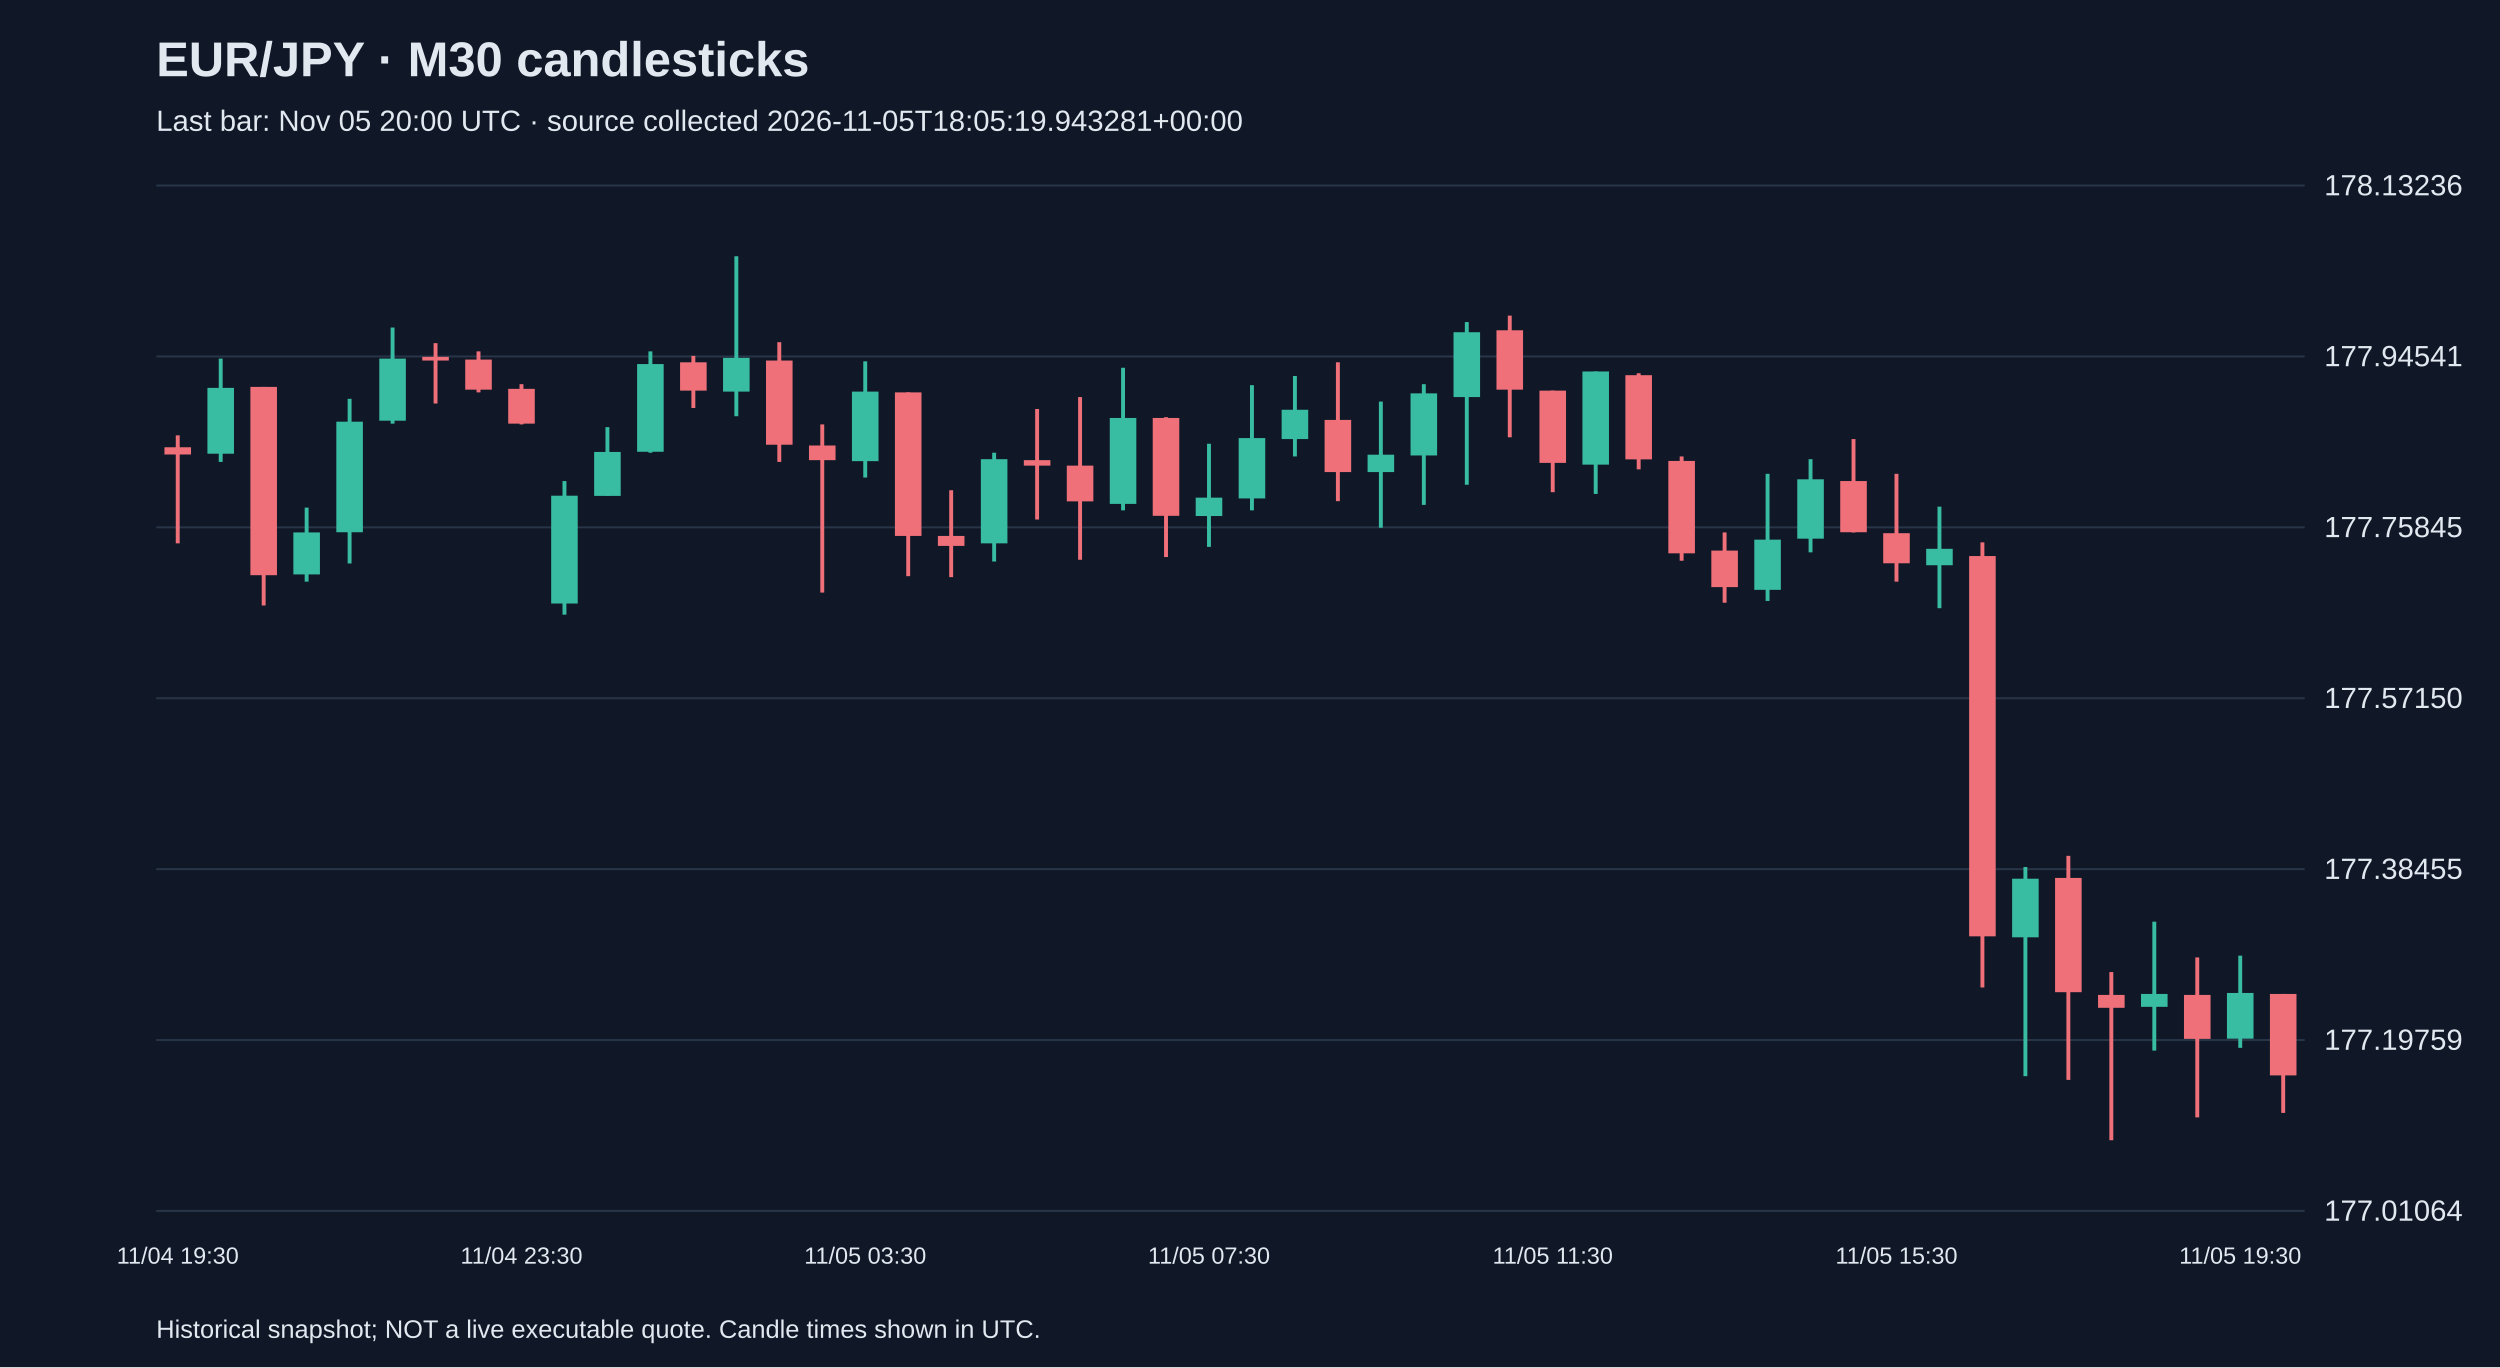
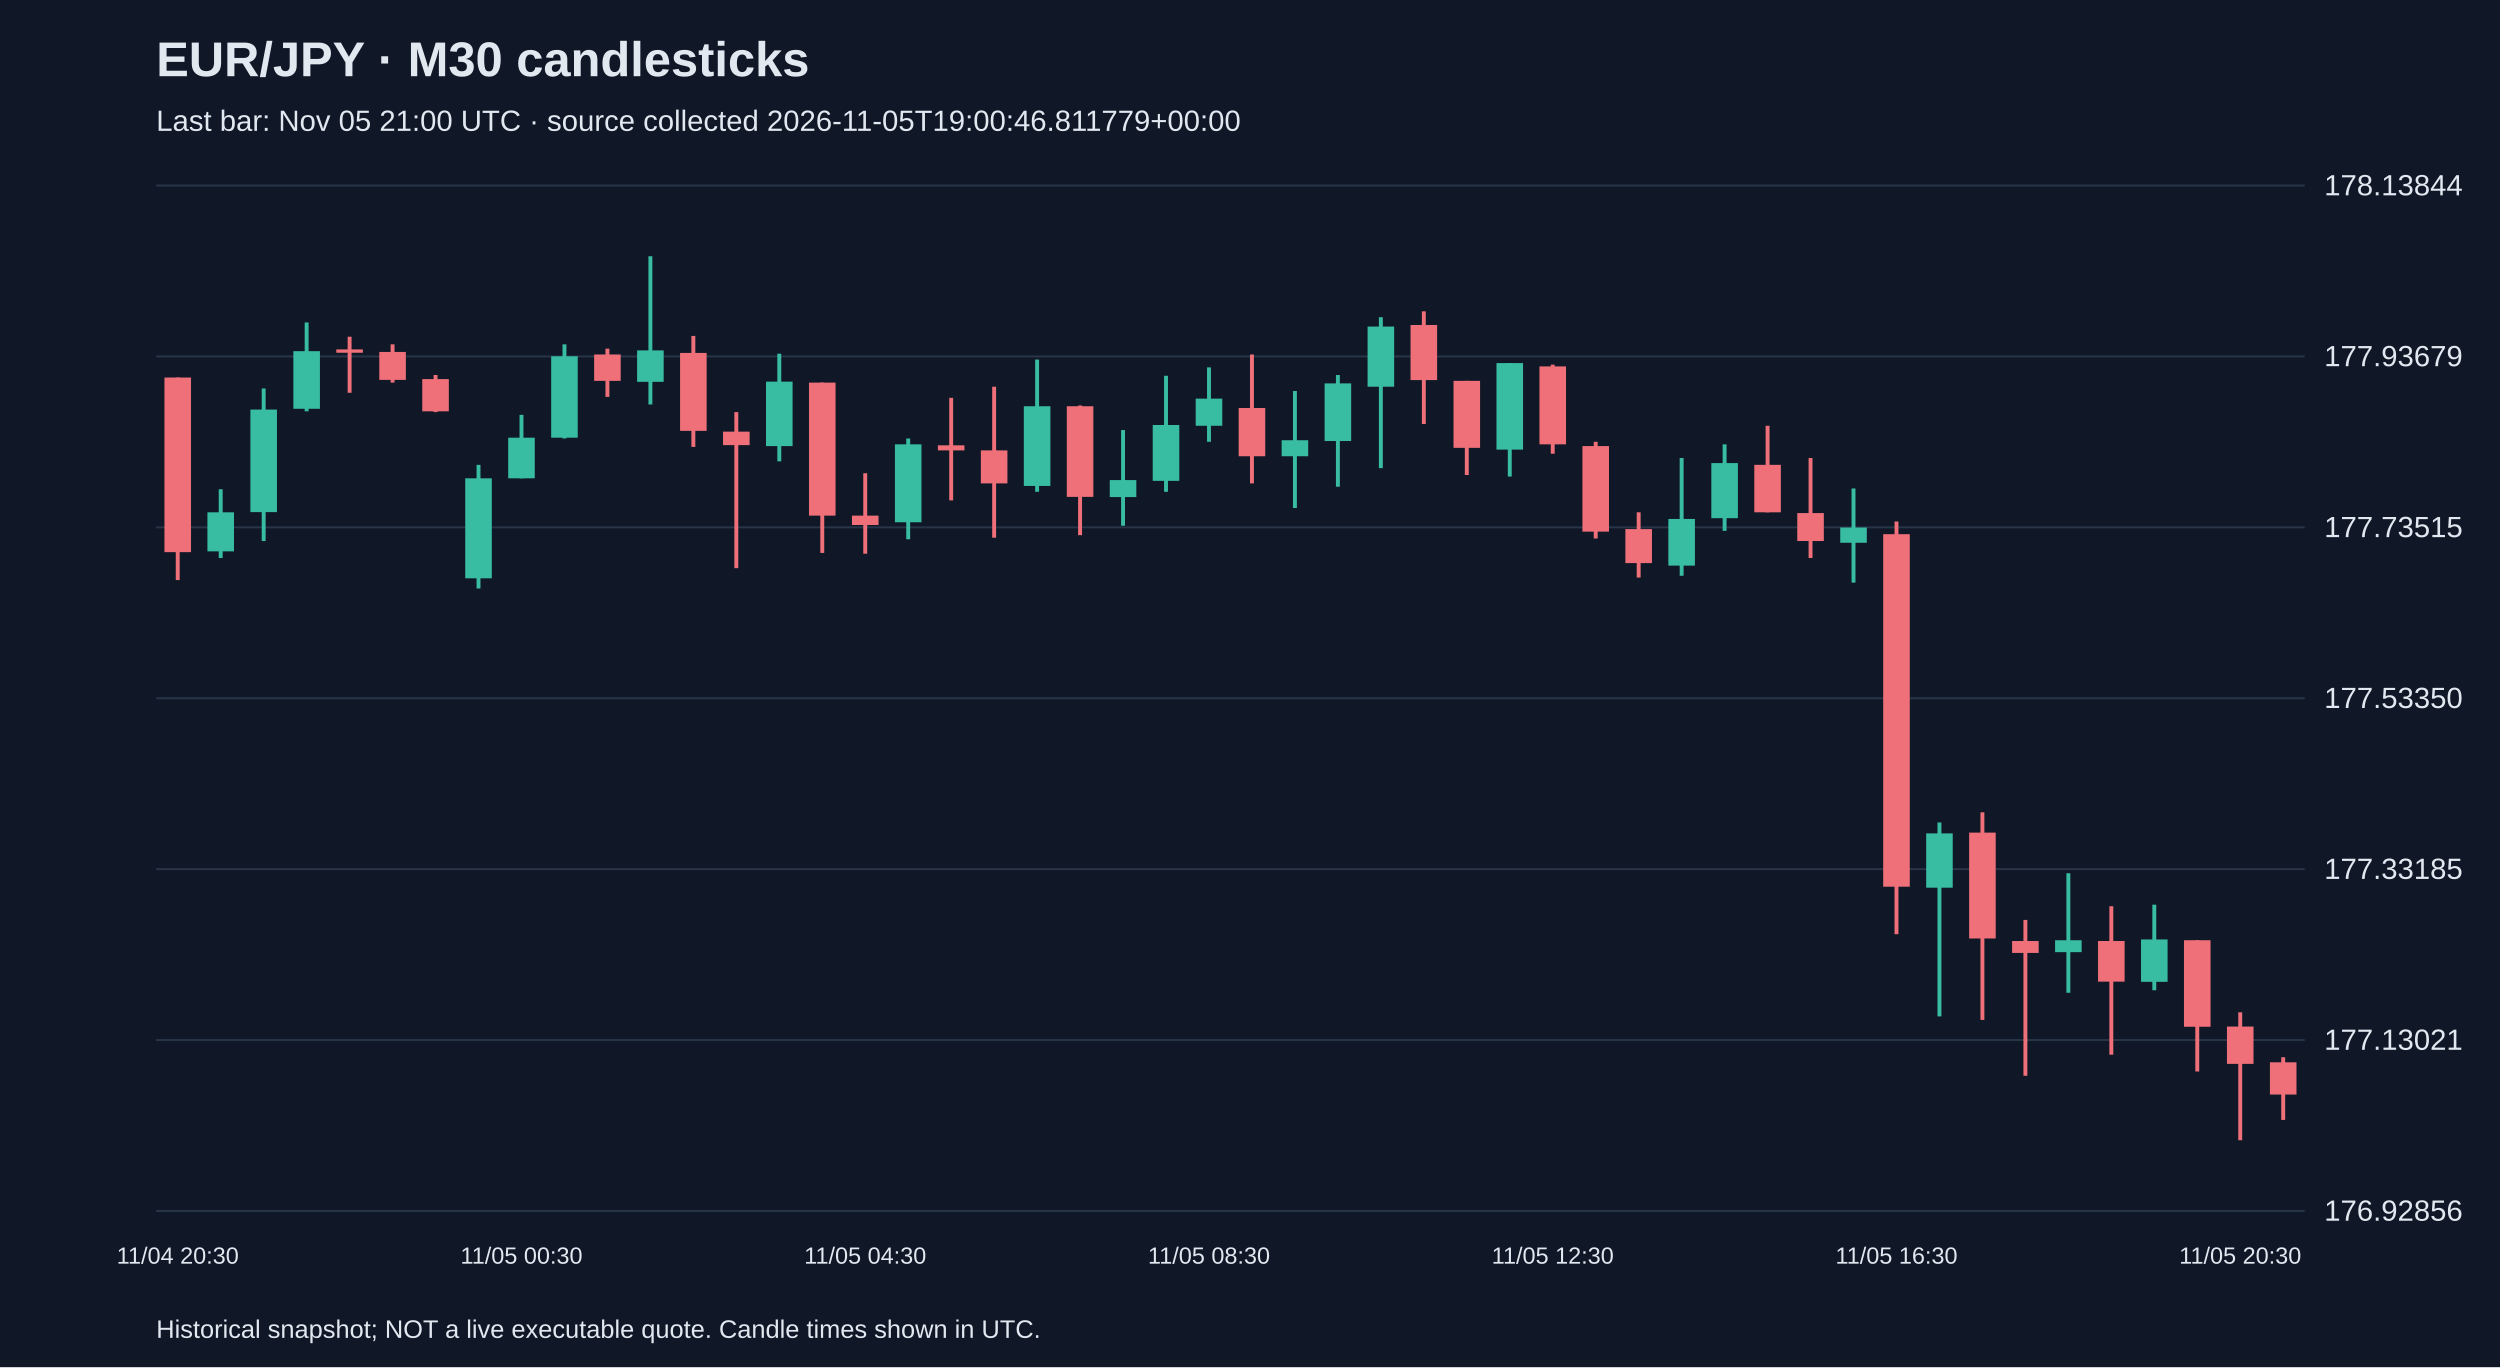
<svg xmlns="http://www.w3.org/2000/svg" viewBox="0 0 1280 700">
  <rect width="100%" height="100%" fill="#101827" />
  <style>text{font-family:Arial,sans-serif;fill:#e2e8f0}</style>
  <text x="80" y="39" font-size="25" font-weight="bold">EUR/JPY · M30 candlesticks</text>
-   <text x="80" y="67" font-size="15" fill="#a6b1c5">Last bar: Nov 05 20:00 UTC · source collected 2026-11-05T18:05:19.943281+00:00</text>
+   <text x="80" y="67" font-size="15" fill="#a6b1c5">Last bar: Nov 05 21:00 UTC · source collected 2026-11-05T19:00:46.811779+00:00</text>
  <line x1="80" y1="620.0" x2="1180" y2="620.0" stroke="#283548" />
-   <text x="1190" y="625.0" font-size="15">177.01064</text>
+   <text x="1190" y="625.0" font-size="15">176.92856</text>
  <line x1="80" y1="532.5" x2="1180" y2="532.5" stroke="#283548" />
-   <text x="1190" y="537.5" font-size="15">177.19759</text>
+   <text x="1190" y="537.5" font-size="15">177.13021</text>
  <line x1="80" y1="445.0" x2="1180" y2="445.0" stroke="#283548" />
-   <text x="1190" y="450.0" font-size="15">177.38455</text>
+   <text x="1190" y="450.0" font-size="15">177.33185</text>
  <line x1="80" y1="357.5" x2="1180" y2="357.5" stroke="#283548" />
-   <text x="1190" y="362.5" font-size="15">177.57150</text>
+   <text x="1190" y="362.5" font-size="15">177.53350</text>
  <line x1="80" y1="270.0" x2="1180" y2="270.0" stroke="#283548" />
-   <text x="1190" y="275.0" font-size="15">177.75845</text>
+   <text x="1190" y="275.0" font-size="15">177.73515</text>
  <line x1="80" y1="182.5" x2="1180" y2="182.5" stroke="#283548" />
-   <text x="1190" y="187.5" font-size="15">177.94541</text>
+   <text x="1190" y="187.5" font-size="15">177.93679</text>
  <line x1="80" y1="95.0" x2="1180" y2="95.0" stroke="#283548" />
-   <text x="1190" y="100.0" font-size="15">178.13236</text>
-   <line x1="91.0" y1="222.9" x2="91.0" y2="278.2" stroke="#f07079" stroke-width="2" />
-   <rect x="84.2" y="229.0" width="13.6" height="3.7" fill="#f07079" />
-   <text x="91.0" y="647" text-anchor="middle" font-size="12">11/04 19:30</text>
-   <line x1="113.0" y1="183.6" x2="113.0" y2="236.5" stroke="#38bca2" stroke-width="2" />
-   <rect x="106.2" y="198.6" width="13.6" height="33.7" fill="#38bca2" />
-   <line x1="135.0" y1="198.1" x2="135.0" y2="310.0" stroke="#f07079" stroke-width="2" />
-   <rect x="128.2" y="198.1" width="13.6" height="96.4" fill="#f07079" />
-   <line x1="157.0" y1="259.9" x2="157.0" y2="297.8" stroke="#38bca2" stroke-width="2" />
-   <rect x="150.2" y="272.6" width="13.6" height="21.5" fill="#38bca2" />
-   <line x1="179.0" y1="204.2" x2="179.0" y2="288.5" stroke="#38bca2" stroke-width="2" />
-   <rect x="172.2" y="215.9" width="13.6" height="56.6" fill="#38bca2" />
-   <line x1="201.0" y1="167.7" x2="201.0" y2="216.9" stroke="#38bca2" stroke-width="2" />
-   <rect x="194.2" y="183.6" width="13.6" height="31.8" fill="#38bca2" />
-   <line x1="223.0" y1="175.7" x2="223.0" y2="206.6" stroke="#f07079" stroke-width="2" />
-   <rect x="216.2" y="182.7" width="13.6" height="1.9" fill="#f07079" />
-   <line x1="245.0" y1="179.9" x2="245.0" y2="200.9" stroke="#f07079" stroke-width="2" />
-   <rect x="238.2" y="184.1" width="13.6" height="15.4" fill="#f07079" />
-   <line x1="267.0" y1="196.7" x2="267.0" y2="217.3" stroke="#f07079" stroke-width="2" />
-   <rect x="260.2" y="199.1" width="13.6" height="17.8" fill="#f07079" />
-   <text x="267.0" y="647" text-anchor="middle" font-size="12">11/04 23:30</text>
-   <line x1="289.0" y1="246.3" x2="289.0" y2="314.7" stroke="#38bca2" stroke-width="2" />
-   <rect x="282.2" y="253.8" width="13.6" height="55.2" fill="#38bca2" />
-   <line x1="311.0" y1="218.7" x2="311.0" y2="253.8" stroke="#38bca2" stroke-width="2" />
-   <rect x="304.2" y="231.4" width="13.6" height="22.5" fill="#38bca2" />
-   <line x1="333.0" y1="179.9" x2="333.0" y2="231.8" stroke="#38bca2" stroke-width="2" />
-   <rect x="326.2" y="186.4" width="13.6" height="44.9" fill="#38bca2" />
-   <line x1="355.0" y1="182.2" x2="355.0" y2="208.9" stroke="#f07079" stroke-width="2" />
-   <rect x="348.2" y="185.5" width="13.6" height="14.5" fill="#f07079" />
-   <line x1="377.0" y1="131.2" x2="377.0" y2="213.1" stroke="#38bca2" stroke-width="2" />
-   <rect x="370.2" y="183.2" width="13.6" height="17.3" fill="#38bca2" />
-   <line x1="399.0" y1="175.2" x2="399.0" y2="236.5" stroke="#f07079" stroke-width="2" />
-   <rect x="392.2" y="184.6" width="13.6" height="43.1" fill="#f07079" />
-   <line x1="421.0" y1="217.3" x2="421.0" y2="303.4" stroke="#f07079" stroke-width="2" />
-   <rect x="414.2" y="228.1" width="13.6" height="7.5" fill="#f07079" />
-   <line x1="443.0" y1="185.0" x2="443.0" y2="244.5" stroke="#38bca2" stroke-width="2" />
-   <rect x="436.2" y="200.5" width="13.6" height="35.6" fill="#38bca2" />
-   <text x="443.0" y="647" text-anchor="middle" font-size="12">11/05 03:30</text>
-   <line x1="465.0" y1="200.9" x2="465.0" y2="295.0" stroke="#f07079" stroke-width="2" />
-   <rect x="458.2" y="200.9" width="13.6" height="73.5" fill="#f07079" />
-   <line x1="487.0" y1="251.0" x2="487.0" y2="295.5" stroke="#f07079" stroke-width="2" />
-   <rect x="480.2" y="274.4" width="13.6" height="5.1" fill="#f07079" />
-   <line x1="509.0" y1="231.8" x2="509.0" y2="287.5" stroke="#38bca2" stroke-width="2" />
-   <rect x="502.2" y="235.1" width="13.6" height="43.1" fill="#38bca2" />
-   <line x1="531.0" y1="209.4" x2="531.0" y2="266.0" stroke="#f07079" stroke-width="2" />
-   <rect x="524.2" y="235.6" width="13.6" height="2.8" fill="#f07079" />
-   <line x1="553.0" y1="203.3" x2="553.0" y2="286.6" stroke="#f07079" stroke-width="2" />
-   <rect x="546.2" y="238.4" width="13.6" height="18.3" fill="#f07079" />
-   <line x1="575.0" y1="188.3" x2="575.0" y2="261.3" stroke="#38bca2" stroke-width="2" />
-   <rect x="568.2" y="214.0" width="13.6" height="44.0" fill="#38bca2" />
-   <line x1="597.0" y1="213.6" x2="597.0" y2="285.2" stroke="#f07079" stroke-width="2" />
-   <rect x="590.2" y="214.0" width="13.6" height="50.1" fill="#f07079" />
-   <line x1="619.0" y1="227.2" x2="619.0" y2="280.0" stroke="#38bca2" stroke-width="2" />
-   <rect x="612.2" y="254.8" width="13.6" height="9.4" fill="#38bca2" />
-   <text x="619.0" y="647" text-anchor="middle" font-size="12">11/05 07:30</text>
-   <line x1="641.0" y1="197.2" x2="641.0" y2="261.3" stroke="#38bca2" stroke-width="2" />
-   <rect x="634.2" y="224.3" width="13.6" height="30.9" fill="#38bca2" />
-   <line x1="663.0" y1="192.5" x2="663.0" y2="233.7" stroke="#38bca2" stroke-width="2" />
-   <rect x="656.2" y="209.8" width="13.6" height="15.0" fill="#38bca2" />
-   <line x1="685.0" y1="185.5" x2="685.0" y2="256.6" stroke="#f07079" stroke-width="2" />
-   <rect x="678.2" y="215.0" width="13.6" height="26.7" fill="#f07079" />
-   <line x1="707.0" y1="205.6" x2="707.0" y2="270.2" stroke="#38bca2" stroke-width="2" />
-   <rect x="700.2" y="232.8" width="13.6" height="8.9" fill="#38bca2" />
-   <line x1="729.0" y1="196.7" x2="729.0" y2="258.5" stroke="#38bca2" stroke-width="2" />
-   <rect x="722.2" y="201.4" width="13.6" height="31.8" fill="#38bca2" />
-   <line x1="751.0" y1="164.9" x2="751.0" y2="248.2" stroke="#38bca2" stroke-width="2" />
-   <rect x="744.2" y="170.1" width="13.6" height="33.2" fill="#38bca2" />
-   <line x1="773.0" y1="161.6" x2="773.0" y2="223.9" stroke="#f07079" stroke-width="2" />
-   <rect x="766.2" y="169.1" width="13.6" height="30.4" fill="#f07079" />
-   <line x1="795.0" y1="200.0" x2="795.0" y2="252.0" stroke="#f07079" stroke-width="2" />
-   <rect x="788.2" y="200.0" width="13.6" height="37.0" fill="#f07079" />
-   <text x="795.0" y="647" text-anchor="middle" font-size="12">11/05 11:30</text>
-   <line x1="817.0" y1="190.2" x2="817.0" y2="252.9" stroke="#38bca2" stroke-width="2" />
-   <rect x="810.2" y="190.2" width="13.6" height="47.7" fill="#38bca2" />
-   <line x1="839.0" y1="191.1" x2="839.0" y2="240.3" stroke="#f07079" stroke-width="2" />
-   <rect x="832.2" y="192.1" width="13.6" height="43.1" fill="#f07079" />
-   <line x1="861.0" y1="233.7" x2="861.0" y2="287.1" stroke="#f07079" stroke-width="2" />
-   <rect x="854.2" y="236.0" width="13.6" height="47.3" fill="#f07079" />
-   <line x1="883.0" y1="272.6" x2="883.0" y2="308.6" stroke="#f07079" stroke-width="2" />
-   <rect x="876.2" y="281.9" width="13.6" height="18.7" fill="#f07079" />
-   <line x1="905.0" y1="242.6" x2="905.0" y2="307.7" stroke="#38bca2" stroke-width="2" />
-   <rect x="898.2" y="276.3" width="13.6" height="25.7" fill="#38bca2" />
-   <line x1="927.0" y1="235.1" x2="927.0" y2="282.8" stroke="#38bca2" stroke-width="2" />
-   <rect x="920.2" y="245.4" width="13.6" height="30.4" fill="#38bca2" />
-   <line x1="949.0" y1="224.8" x2="949.0" y2="272.6" stroke="#f07079" stroke-width="2" />
-   <rect x="942.2" y="246.3" width="13.6" height="26.2" fill="#f07079" />
-   <line x1="971.0" y1="242.6" x2="971.0" y2="297.8" stroke="#f07079" stroke-width="2" />
-   <rect x="964.2" y="273.0" width="13.6" height="15.4" fill="#f07079" />
-   <text x="971.0" y="647" text-anchor="middle" font-size="12">11/05 15:30</text>
-   <line x1="993.0" y1="259.4" x2="993.0" y2="311.4" stroke="#38bca2" stroke-width="2" />
-   <rect x="986.2" y="281.0" width="13.6" height="8.4" fill="#38bca2" />
-   <line x1="1015.0" y1="277.7" x2="1015.0" y2="505.6" stroke="#f07079" stroke-width="2" />
-   <rect x="1008.2" y="284.7" width="13.6" height="194.7" fill="#f07079" />
-   <line x1="1037.0" y1="443.9" x2="1037.0" y2="551.0" stroke="#38bca2" stroke-width="2" />
-   <rect x="1030.2" y="449.9" width="13.6" height="30.0" fill="#38bca2" />
-   <line x1="1059.0" y1="438.2" x2="1059.0" y2="552.9" stroke="#f07079" stroke-width="2" />
-   <rect x="1052.2" y="449.5" width="13.6" height="58.5" fill="#f07079" />
-   <line x1="1081.0" y1="497.7" x2="1081.0" y2="583.8" stroke="#f07079" stroke-width="2" />
-   <rect x="1074.2" y="509.4" width="13.6" height="6.6" fill="#f07079" />
-   <line x1="1103.0" y1="471.9" x2="1103.0" y2="537.9" stroke="#38bca2" stroke-width="2" />
-   <rect x="1096.2" y="508.9" width="13.6" height="6.6" fill="#38bca2" />
-   <line x1="1125.0" y1="490.2" x2="1125.0" y2="572.1" stroke="#f07079" stroke-width="2" />
-   <rect x="1118.2" y="509.4" width="13.6" height="22.5" fill="#f07079" />
-   <line x1="1147.0" y1="489.3" x2="1147.0" y2="536.5" stroke="#38bca2" stroke-width="2" />
-   <rect x="1140.2" y="508.4" width="13.6" height="23.4" fill="#38bca2" />
-   <text x="1147.0" y="647" text-anchor="middle" font-size="12">11/05 19:30</text>
-   <line x1="1169.0" y1="508.9" x2="1169.0" y2="569.8" stroke="#f07079" stroke-width="2" />
-   <rect x="1162.2" y="508.9" width="13.6" height="41.7" fill="#f07079" />
+   <text x="1190" y="100.0" font-size="15">178.13844</text>
+   <line x1="91.0" y1="193.3" x2="91.0" y2="297.0" stroke="#f07079" stroke-width="2" />
+   <rect x="84.2" y="193.3" width="13.6" height="89.4" fill="#f07079" />
+   <text x="91.0" y="647" text-anchor="middle" font-size="12">11/04 20:30</text>
+   <line x1="113.0" y1="250.5" x2="113.0" y2="285.7" stroke="#38bca2" stroke-width="2" />
+   <rect x="106.2" y="262.3" width="13.6" height="20.0" fill="#38bca2" />
+   <line x1="135.0" y1="198.9" x2="135.0" y2="277.0" stroke="#38bca2" stroke-width="2" />
+   <rect x="128.2" y="209.7" width="13.6" height="52.5" fill="#38bca2" />
+   <line x1="157.0" y1="165.1" x2="157.0" y2="210.6" stroke="#38bca2" stroke-width="2" />
+   <rect x="150.2" y="179.8" width="13.6" height="29.5" fill="#38bca2" />
+   <line x1="179.0" y1="172.4" x2="179.0" y2="201.1" stroke="#f07079" stroke-width="2" />
+   <rect x="172.2" y="178.9" width="13.6" height="1.7" fill="#f07079" />
+   <line x1="201.0" y1="176.3" x2="201.0" y2="195.9" stroke="#f07079" stroke-width="2" />
+   <rect x="194.2" y="180.2" width="13.6" height="14.3" fill="#f07079" />
+   <line x1="223.0" y1="192.0" x2="223.0" y2="211.0" stroke="#f07079" stroke-width="2" />
+   <rect x="216.2" y="194.1" width="13.6" height="16.5" fill="#f07079" />
+   <line x1="245.0" y1="238.0" x2="245.0" y2="301.3" stroke="#38bca2" stroke-width="2" />
+   <rect x="238.2" y="244.9" width="13.6" height="51.2" fill="#38bca2" />
+   <line x1="267.0" y1="212.4" x2="267.0" y2="244.9" stroke="#38bca2" stroke-width="2" />
+   <rect x="260.2" y="224.1" width="13.6" height="20.8" fill="#38bca2" />
+   <text x="267.0" y="647" text-anchor="middle" font-size="12">11/05 00:30</text>
+   <line x1="289.0" y1="176.3" x2="289.0" y2="224.5" stroke="#38bca2" stroke-width="2" />
+   <rect x="282.2" y="182.4" width="13.6" height="41.7" fill="#38bca2" />
+   <line x1="311.0" y1="178.5" x2="311.0" y2="203.2" stroke="#f07079" stroke-width="2" />
+   <rect x="304.2" y="181.5" width="13.6" height="13.5" fill="#f07079" />
+   <line x1="333.0" y1="131.2" x2="333.0" y2="207.1" stroke="#38bca2" stroke-width="2" />
+   <rect x="326.2" y="179.4" width="13.6" height="16.1" fill="#38bca2" />
+   <line x1="355.0" y1="172.0" x2="355.0" y2="228.8" stroke="#f07079" stroke-width="2" />
+   <rect x="348.2" y="180.7" width="13.6" height="39.9" fill="#f07079" />
+   <line x1="377.0" y1="211.0" x2="377.0" y2="290.9" stroke="#f07079" stroke-width="2" />
+   <rect x="370.2" y="221.0" width="13.6" height="6.9" fill="#f07079" />
+   <line x1="399.0" y1="181.1" x2="399.0" y2="236.2" stroke="#38bca2" stroke-width="2" />
+   <rect x="392.2" y="195.4" width="13.6" height="33.0" fill="#38bca2" />
+   <line x1="421.0" y1="195.9" x2="421.0" y2="283.1" stroke="#f07079" stroke-width="2" />
+   <rect x="414.2" y="195.9" width="13.6" height="68.1" fill="#f07079" />
+   <line x1="443.0" y1="242.3" x2="443.0" y2="283.5" stroke="#f07079" stroke-width="2" />
+   <rect x="436.2" y="264.0" width="13.6" height="4.8" fill="#f07079" />
+   <text x="443.0" y="647" text-anchor="middle" font-size="12">11/05 04:30</text>
+   <line x1="465.0" y1="224.5" x2="465.0" y2="276.1" stroke="#38bca2" stroke-width="2" />
+   <rect x="458.2" y="227.5" width="13.6" height="39.9" fill="#38bca2" />
+   <line x1="487.0" y1="203.7" x2="487.0" y2="256.2" stroke="#f07079" stroke-width="2" />
+   <rect x="480.2" y="228.0" width="13.6" height="2.6" fill="#f07079" />
+   <line x1="509.0" y1="198.0" x2="509.0" y2="275.3" stroke="#f07079" stroke-width="2" />
+   <rect x="502.2" y="230.6" width="13.6" height="16.9" fill="#f07079" />
+   <line x1="531.0" y1="184.1" x2="531.0" y2="251.8" stroke="#38bca2" stroke-width="2" />
+   <rect x="524.2" y="208.0" width="13.6" height="40.8" fill="#38bca2" />
+   <line x1="553.0" y1="207.6" x2="553.0" y2="274.0" stroke="#f07079" stroke-width="2" />
+   <rect x="546.2" y="208.0" width="13.6" height="46.4" fill="#f07079" />
+   <line x1="575.0" y1="220.2" x2="575.0" y2="269.2" stroke="#38bca2" stroke-width="2" />
+   <rect x="568.2" y="245.8" width="13.6" height="8.7" fill="#38bca2" />
+   <line x1="597.0" y1="192.4" x2="597.0" y2="251.8" stroke="#38bca2" stroke-width="2" />
+   <rect x="590.2" y="217.6" width="13.6" height="28.6" fill="#38bca2" />
+   <line x1="619.0" y1="188.1" x2="619.0" y2="226.2" stroke="#38bca2" stroke-width="2" />
+   <rect x="612.2" y="204.1" width="13.6" height="13.9" fill="#38bca2" />
+   <text x="619.0" y="647" text-anchor="middle" font-size="12">11/05 08:30</text>
+   <line x1="641.0" y1="181.5" x2="641.0" y2="247.5" stroke="#f07079" stroke-width="2" />
+   <rect x="634.2" y="208.9" width="13.6" height="24.7" fill="#f07079" />
+   <line x1="663.0" y1="200.2" x2="663.0" y2="260.1" stroke="#38bca2" stroke-width="2" />
+   <rect x="656.2" y="225.4" width="13.6" height="8.2" fill="#38bca2" />
+   <line x1="685.0" y1="192.0" x2="685.0" y2="249.2" stroke="#38bca2" stroke-width="2" />
+   <rect x="678.2" y="196.3" width="13.6" height="29.5" fill="#38bca2" />
+   <line x1="707.0" y1="162.4" x2="707.0" y2="239.7" stroke="#38bca2" stroke-width="2" />
+   <rect x="700.2" y="167.2" width="13.6" height="30.8" fill="#38bca2" />
+   <line x1="729.0" y1="159.4" x2="729.0" y2="217.1" stroke="#f07079" stroke-width="2" />
+   <rect x="722.2" y="166.4" width="13.6" height="28.2" fill="#f07079" />
+   <line x1="751.0" y1="195.0" x2="751.0" y2="243.2" stroke="#f07079" stroke-width="2" />
+   <rect x="744.2" y="195.0" width="13.6" height="34.3" fill="#f07079" />
+   <line x1="773.0" y1="185.9" x2="773.0" y2="244.0" stroke="#38bca2" stroke-width="2" />
+   <rect x="766.2" y="185.9" width="13.6" height="44.3" fill="#38bca2" />
+   <line x1="795.0" y1="186.7" x2="795.0" y2="232.3" stroke="#f07079" stroke-width="2" />
+   <rect x="788.2" y="187.6" width="13.6" height="39.9" fill="#f07079" />
+   <text x="795.0" y="647" text-anchor="middle" font-size="12">11/05 12:30</text>
+   <line x1="817.0" y1="226.2" x2="817.0" y2="275.7" stroke="#f07079" stroke-width="2" />
+   <rect x="810.2" y="228.4" width="13.6" height="43.8" fill="#f07079" />
+   <line x1="839.0" y1="262.3" x2="839.0" y2="295.7" stroke="#f07079" stroke-width="2" />
+   <rect x="832.2" y="270.9" width="13.6" height="17.4" fill="#f07079" />
+   <line x1="861.0" y1="234.5" x2="861.0" y2="294.8" stroke="#38bca2" stroke-width="2" />
+   <rect x="854.2" y="265.7" width="13.6" height="23.9" fill="#38bca2" />
+   <line x1="883.0" y1="227.5" x2="883.0" y2="271.8" stroke="#38bca2" stroke-width="2" />
+   <rect x="876.2" y="237.1" width="13.6" height="28.2" fill="#38bca2" />
+   <line x1="905.0" y1="218.0" x2="905.0" y2="262.3" stroke="#f07079" stroke-width="2" />
+   <rect x="898.2" y="238.0" width="13.6" height="24.3" fill="#f07079" />
+   <line x1="927.0" y1="234.5" x2="927.0" y2="285.7" stroke="#f07079" stroke-width="2" />
+   <rect x="920.2" y="262.7" width="13.6" height="14.3" fill="#f07079" />
+   <line x1="949.0" y1="250.1" x2="949.0" y2="298.3" stroke="#38bca2" stroke-width="2" />
+   <rect x="942.2" y="270.1" width="13.6" height="7.8" fill="#38bca2" />
+   <line x1="971.0" y1="267.0" x2="971.0" y2="478.3" stroke="#f07079" stroke-width="2" />
+   <rect x="964.2" y="273.5" width="13.6" height="180.5" fill="#f07079" />
+   <text x="971.0" y="647" text-anchor="middle" font-size="12">11/05 16:30</text>
+   <line x1="993.0" y1="421.1" x2="993.0" y2="520.4" stroke="#38bca2" stroke-width="2" />
+   <rect x="986.2" y="426.7" width="13.6" height="27.8" fill="#38bca2" />
+   <line x1="1015.0" y1="415.9" x2="1015.0" y2="522.2" stroke="#f07079" stroke-width="2" />
+   <rect x="1008.2" y="426.3" width="13.6" height="54.2" fill="#f07079" />
+   <line x1="1037.0" y1="471.0" x2="1037.0" y2="550.8" stroke="#f07079" stroke-width="2" />
+   <rect x="1030.2" y="481.8" width="13.6" height="6.1" fill="#f07079" />
+   <line x1="1059.0" y1="447.1" x2="1059.0" y2="508.3" stroke="#38bca2" stroke-width="2" />
+   <rect x="1052.2" y="481.4" width="13.6" height="6.1" fill="#38bca2" />
+   <line x1="1081.0" y1="464.0" x2="1081.0" y2="540.0" stroke="#f07079" stroke-width="2" />
+   <rect x="1074.2" y="481.8" width="13.6" height="20.8" fill="#f07079" />
+   <line x1="1103.0" y1="463.2" x2="1103.0" y2="507.0" stroke="#38bca2" stroke-width="2" />
+   <rect x="1096.2" y="481.0" width="13.6" height="21.7" fill="#38bca2" />
+   <line x1="1125.0" y1="481.4" x2="1125.0" y2="548.6" stroke="#f07079" stroke-width="2" />
+   <rect x="1118.2" y="481.4" width="13.6" height="44.3" fill="#f07079" />
+   <line x1="1147.0" y1="518.3" x2="1147.0" y2="583.8" stroke="#f07079" stroke-width="2" />
+   <rect x="1140.2" y="525.6" width="13.6" height="19.1" fill="#f07079" />
+   <text x="1147.0" y="647" text-anchor="middle" font-size="12">11/05 20:30</text>
+   <line x1="1169.0" y1="541.3" x2="1169.0" y2="573.4" stroke="#f07079" stroke-width="2" />
+   <rect x="1162.2" y="543.9" width="13.6" height="16.5" fill="#f07079" />
  <text x="80" y="685" font-size="13">Historical snapshot; NOT a live executable quote. Candle times shown in UTC.</text>
</svg>
